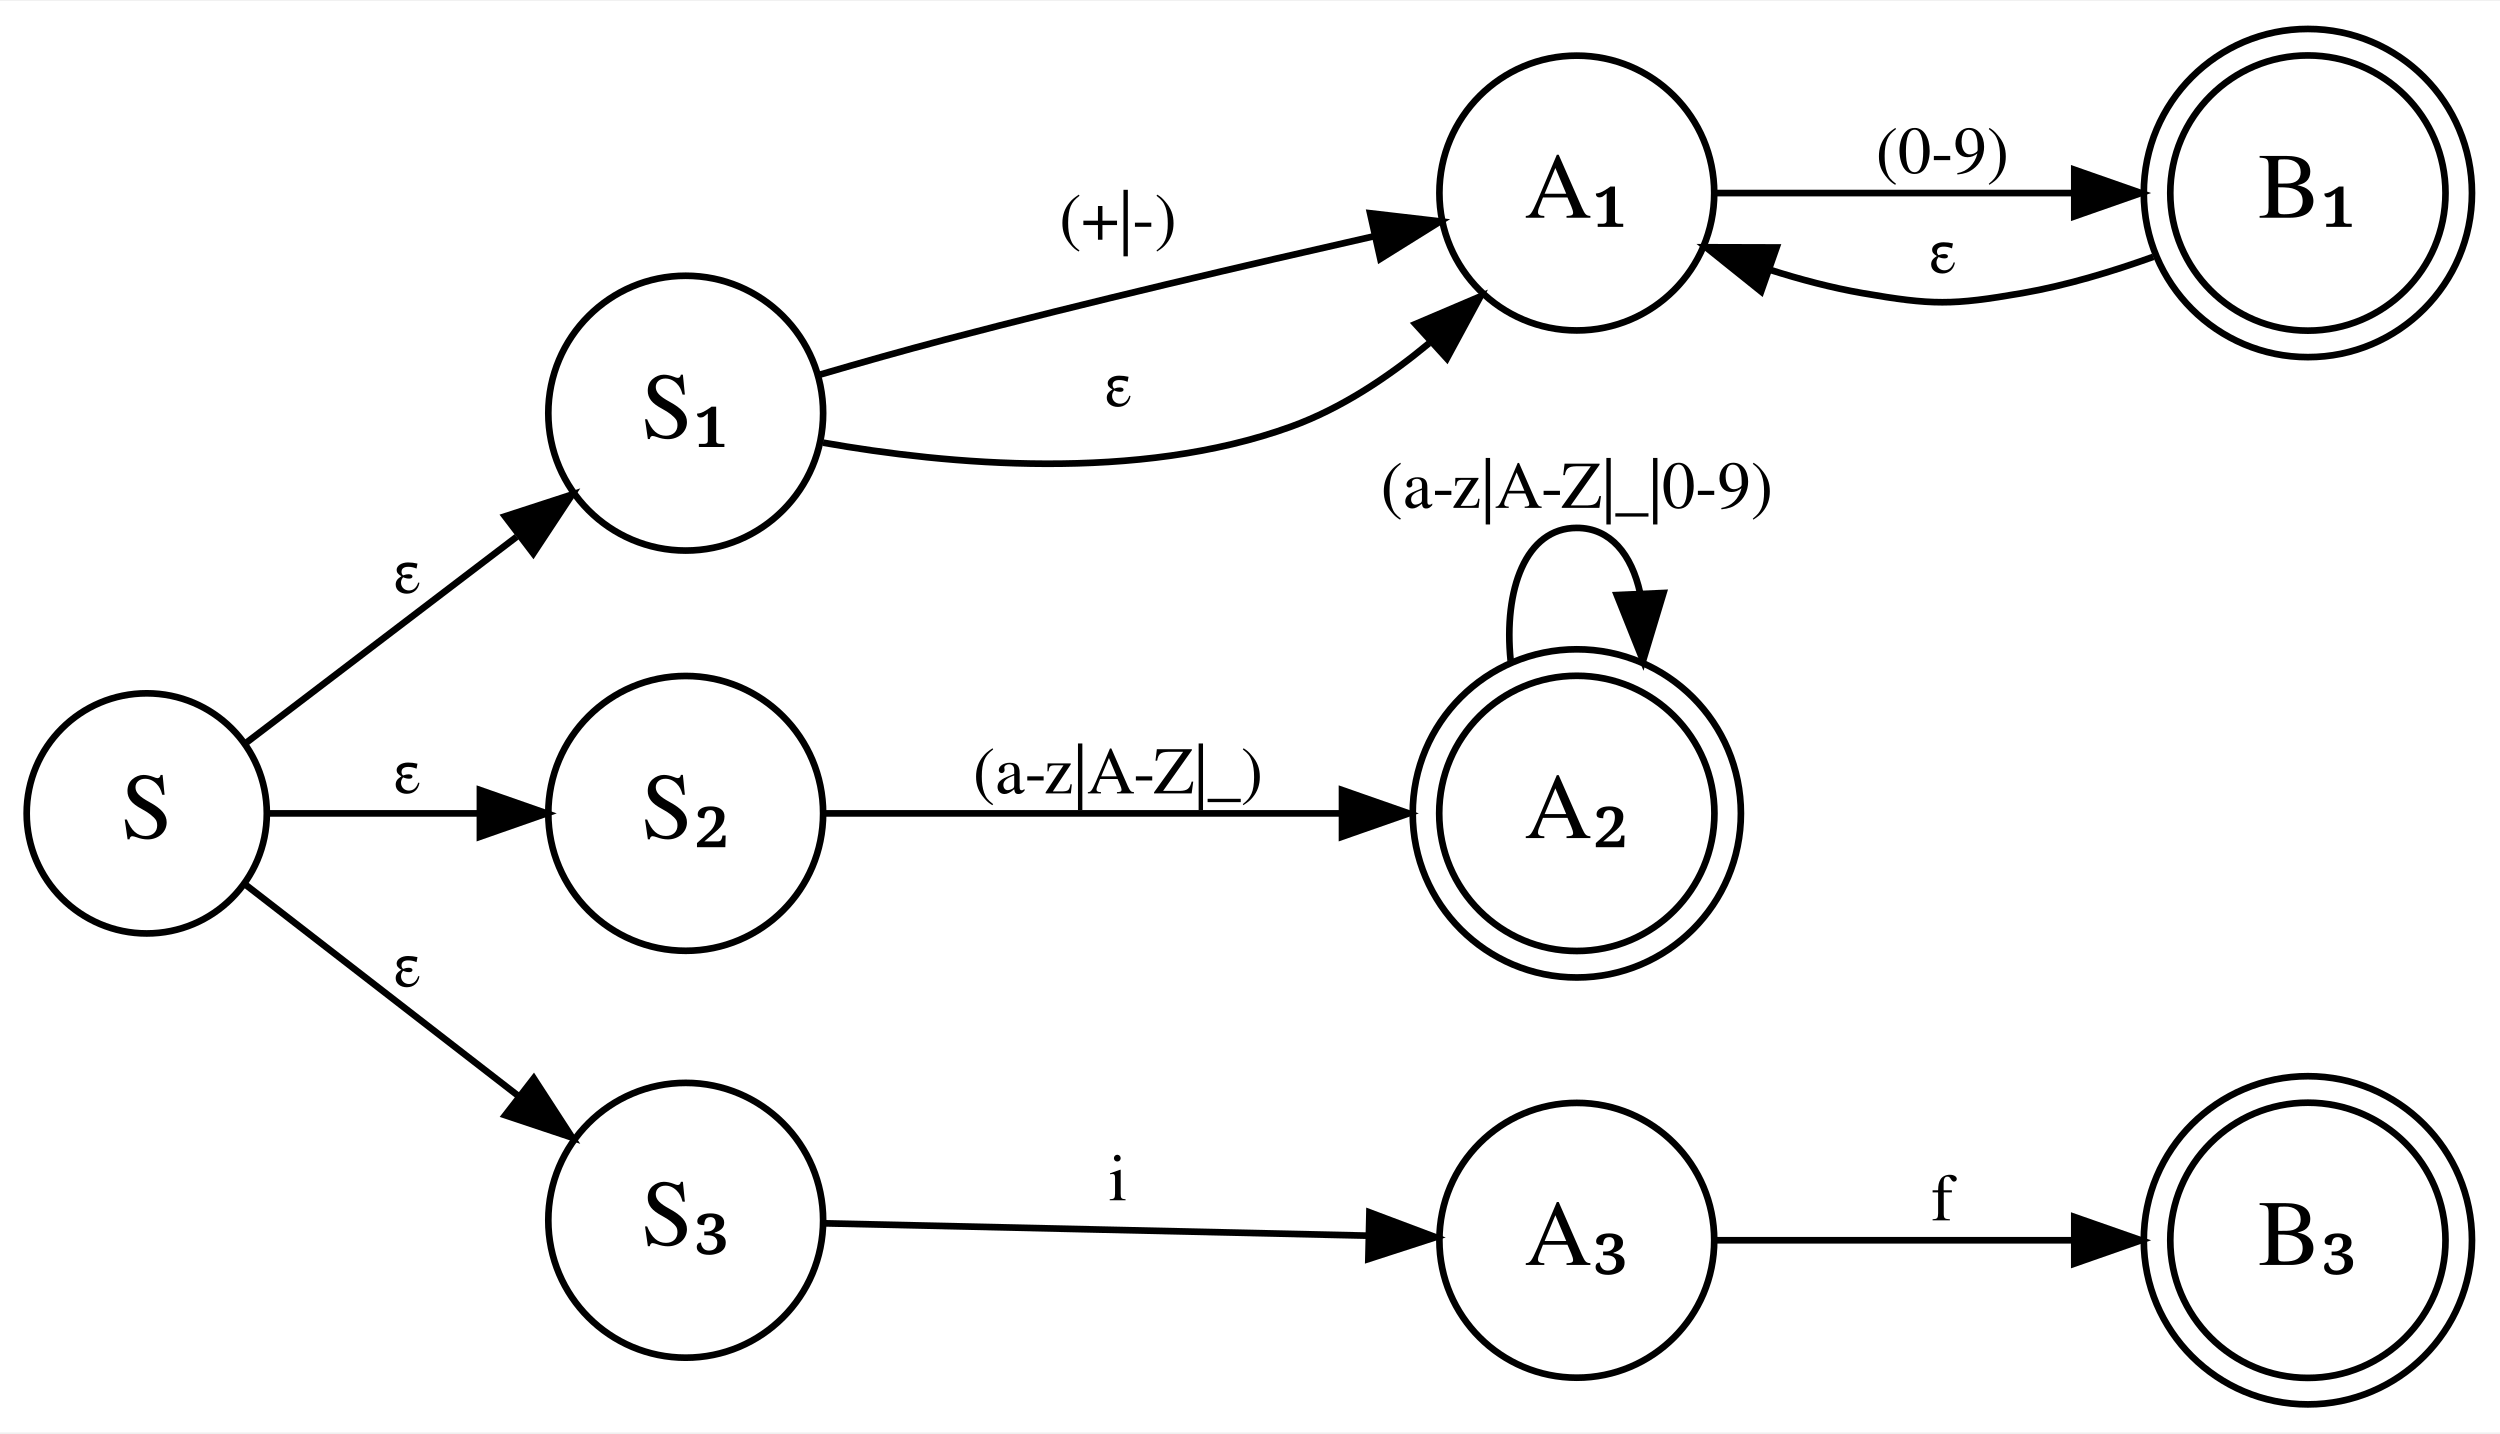
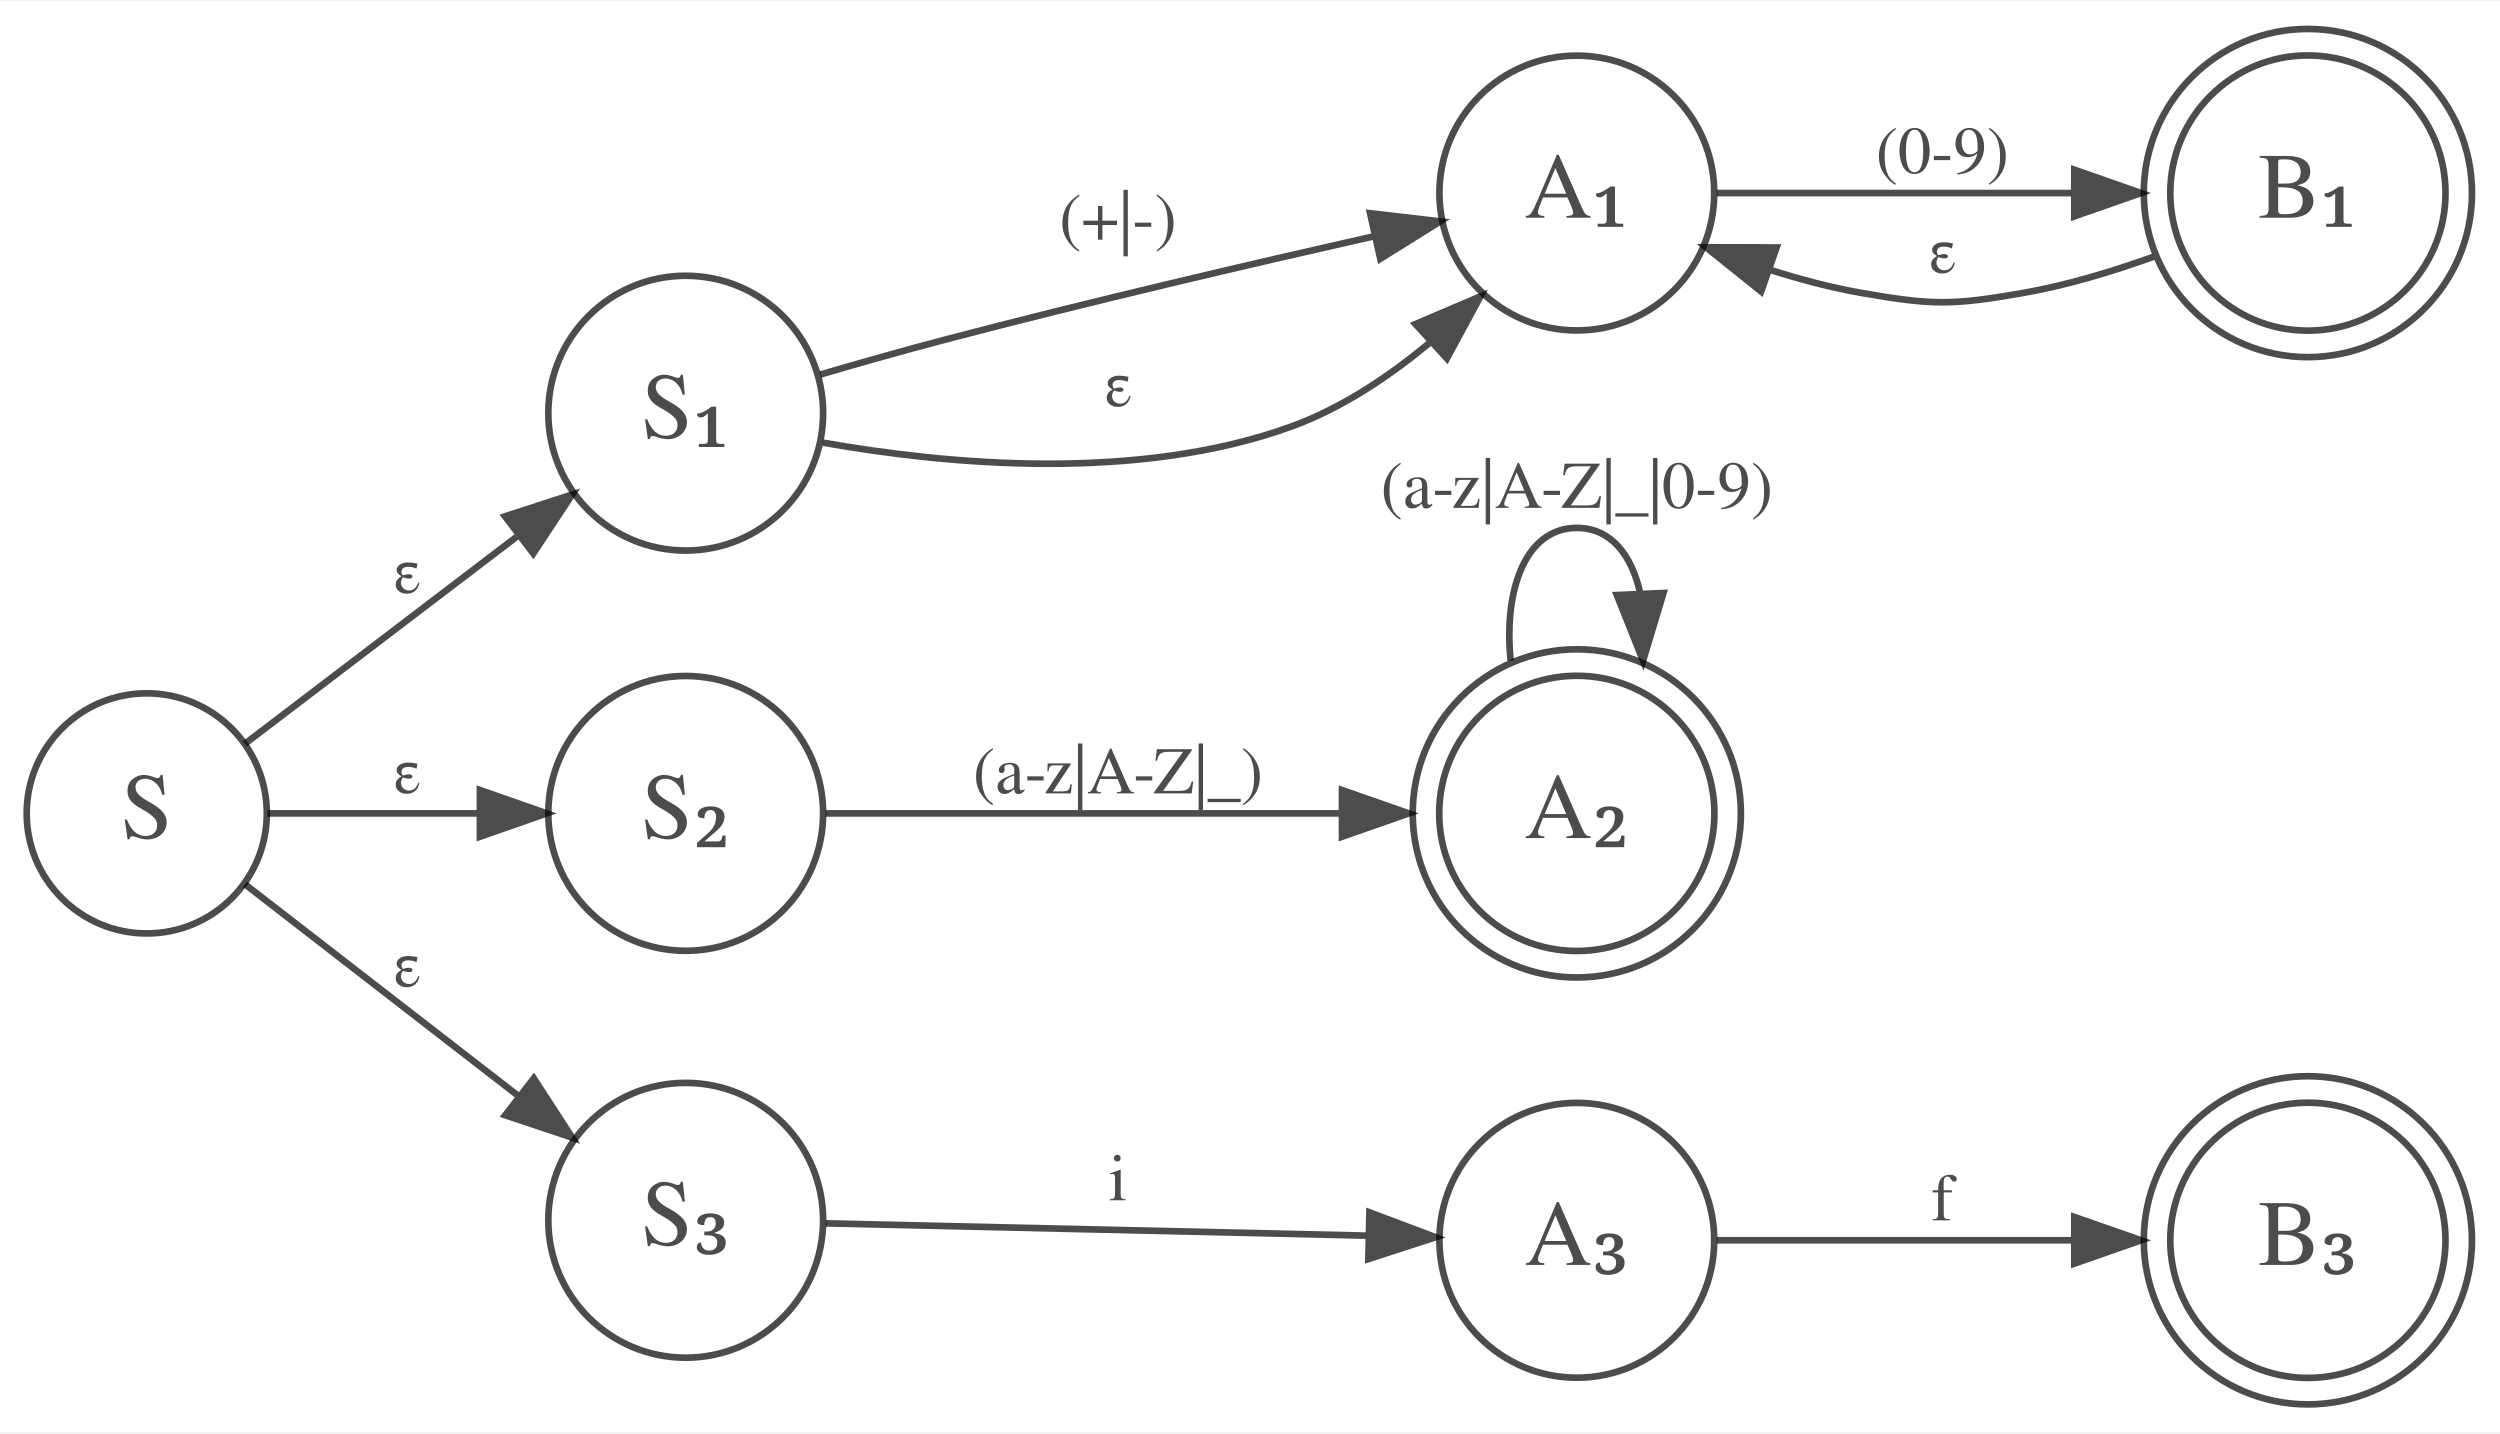
<svg xmlns="http://www.w3.org/2000/svg" width="375pt" height="215pt" viewBox="0.00 0.00 374.79 214.60">
-   <g id="graph0" class="graph" transform="scale(1 1) rotate(0) translate(4 210.6)">
-     <polygon fill="white" stroke="transparent" points="-4,4 -4,-210.6 370.79,-210.6 370.79,4 -4,4" />
-     <g id="node1" class="node">
-       <ellipse fill="none" stroke="black" cx="18" cy="-88.8" rx="18" ry="18" />
-       <text text-anchor="middle" x="18" y="-85.1" font-family="Times,serif" font-size="14.00">S</text>
-     </g>
-     <g id="node2" class="node">
-       <ellipse fill="none" stroke="black" cx="98.8" cy="-148.8" rx="20.6" ry="20.6" />
-       <text text-anchor="middle" x="98.8" y="-145.1" font-family="Times,serif" font-size="14.00">S₁</text>
-     </g>
-     <g id="edge1" class="edge">
-       <path fill="none" stroke="black" d="M32.73,-99.25C43.94,-107.79 60.07,-120.07 73.46,-130.27" />
-       <polygon fill="black" stroke="black" points="71.71,-133.33 81.79,-136.61 75.95,-127.76 71.71,-133.33" />
-       <text text-anchor="middle" x="57" y="-121.8" font-family="Times,serif" font-size="10.00">ε</text>
-     </g>
-     <g id="node3" class="node">
-       <ellipse fill="none" stroke="black" cx="98.8" cy="-88.8" rx="20.6" ry="20.6" />
-       <text text-anchor="middle" x="98.8" y="-85.1" font-family="Times,serif" font-size="14.00">S₂</text>
-     </g>
-     <g id="edge2" class="edge">
-       <path fill="none" stroke="black" d="M36.1,-88.8C45.33,-88.8 57,-88.8 67.7,-88.8" />
-       <polygon fill="black" stroke="black" points="67.95,-92.3 77.95,-88.8 67.95,-85.3 67.95,-92.3" />
-       <text text-anchor="middle" x="57" y="-91.8" font-family="Times,serif" font-size="10.00">ε</text>
-     </g>
-     <g id="node4" class="node">
-       <ellipse fill="none" stroke="black" cx="98.8" cy="-27.8" rx="20.6" ry="20.6" />
-       <text text-anchor="middle" x="98.8" y="-24.1" font-family="Times,serif" font-size="14.00">S₃</text>
-     </g>
-     <g id="edge3" class="edge">
-       <path fill="none" stroke="black" d="M32.73,-78.17C44.05,-69.41 60.37,-56.77 73.84,-46.34" />
-       <polygon fill="black" stroke="black" points="76.02,-49.08 81.79,-40.19 71.74,-43.55 76.02,-49.08" />
-       <text text-anchor="middle" x="57" y="-62.8" font-family="Times,serif" font-size="10.00">ε</text>
-     </g>
-     <g id="node8" class="node">
-       <ellipse fill="none" stroke="black" cx="232.39" cy="-181.8" rx="20.6" ry="20.6" />
-       <text text-anchor="middle" x="232.39" y="-178.1" font-family="Times,serif" font-size="14.00">A₁</text>
-     </g>
-     <g id="edge8" class="edge">
-       <path fill="none" stroke="black" d="M118.97,-154.59C124.92,-156.33 131.51,-158.2 137.6,-159.8 159.06,-165.44 183.48,-171.14 202.02,-175.33" />
-       <polygon fill="black" stroke="black" points="201.4,-178.77 211.92,-177.55 202.93,-171.94 201.4,-178.77" />
-       <text text-anchor="middle" x="163.6" y="-174.8" font-family="Times,serif" font-size="10.00">(+|-)</text>
-     </g>
-     <g id="edge9" class="edge">
-       <path fill="none" stroke="black" d="M119.38,-144.38C138.03,-141.08 166.59,-138.44 189.6,-146.8 197.06,-149.51 204.12,-154.2 210.24,-159.28" />
-       <polygon fill="black" stroke="black" points="208.2,-162.16 217.95,-166.31 212.91,-156.99 208.2,-162.16" />
-       <text text-anchor="middle" x="163.6" y="-149.8" font-family="Times,serif" font-size="10.00">ε</text>
-     </g>
-     <g id="node7" class="node">
-       <ellipse fill="none" stroke="black" cx="232.39" cy="-88.8" rx="20.63" ry="20.63" />
-       <ellipse fill="none" stroke="black" cx="232.39" cy="-88.8" rx="24.6" ry="24.6" />
-       <text text-anchor="middle" x="232.39" y="-85.1" font-family="Times,serif" font-size="14.00">A₂</text>
-     </g>
-     <g id="edge6" class="edge">
-       <path fill="none" stroke="black" d="M119.78,-88.8C140.29,-88.8 172.59,-88.8 197.18,-88.8" />
-       <polygon fill="black" stroke="black" points="197.19,-92.3 207.19,-88.8 197.19,-85.3 197.19,-92.3" />
-       <text text-anchor="middle" x="163.6" y="-91.8" font-family="Times,serif" font-size="10.00">(a-z|A-Z|_)</text>
-     </g>
-     <g id="node5" class="node">
-       <ellipse fill="none" stroke="black" cx="232.39" cy="-24.8" rx="20.6" ry="20.6" />
-       <text text-anchor="middle" x="232.39" y="-21.1" font-family="Times,serif" font-size="14.00">A₃</text>
-     </g>
-     <g id="edge4" class="edge">
-       <path fill="none" stroke="black" d="M119.78,-27.34C141.43,-26.85 176.2,-26.06 201.18,-25.49" />
-       <polygon fill="black" stroke="black" points="201.3,-28.99 211.22,-25.26 201.14,-21.99 201.3,-28.99" />
-       <text text-anchor="middle" x="163.6" y="-30.8" font-family="Times,serif" font-size="10.00">i</text>
-     </g>
-     <g id="node6" class="node">
-       <ellipse fill="none" stroke="black" cx="341.99" cy="-24.8" rx="20.63" ry="20.63" />
-       <ellipse fill="none" stroke="black" cx="341.99" cy="-24.8" rx="24.6" ry="24.6" />
-       <text text-anchor="middle" x="341.99" y="-21.1" font-family="Times,serif" font-size="14.00">B₃</text>
-     </g>
-     <g id="edge5" class="edge">
-       <path fill="none" stroke="black" d="M253.38,-24.8C268.28,-24.8 288.99,-24.8 306.54,-24.8" />
-       <polygon fill="black" stroke="black" points="306.97,-28.3 316.97,-24.8 306.97,-21.3 306.97,-28.3" />
-       <text text-anchor="middle" x="287.19" y="-27.8" font-family="Times,serif" font-size="10.00">f</text>
-     </g>
-     <g id="edge7" class="edge">
-       <path fill="none" stroke="black" d="M222.47,-111.69C221.39,-122.32 224.7,-131.6 232.39,-131.6 237.45,-131.6 240.61,-127.6 241.88,-121.85" />
-       <polygon fill="black" stroke="black" points="245.38,-121.84 242.32,-111.69 238.39,-121.53 245.38,-121.84" />
-       <text text-anchor="middle" x="232.39" y="-134.6" font-family="Times,serif" font-size="10.00">(a-z|A-Z|_|0-9)</text>
-     </g>
-     <g id="node9" class="node">
-       <ellipse fill="none" stroke="black" cx="341.99" cy="-181.8" rx="20.63" ry="20.63" />
-       <ellipse fill="none" stroke="black" cx="341.99" cy="-181.8" rx="24.6" ry="24.6" />
-       <text text-anchor="middle" x="341.99" y="-178.1" font-family="Times,serif" font-size="14.00">B₁</text>
-     </g>
-     <g id="edge10" class="edge">
-       <path fill="none" stroke="black" d="M253.38,-181.8C268.28,-181.8 288.99,-181.8 306.54,-181.8" />
-       <polygon fill="black" stroke="black" points="306.97,-185.3 316.97,-181.8 306.97,-178.3 306.97,-185.3" />
-       <text text-anchor="middle" x="287.19" y="-184.8" font-family="Times,serif" font-size="10.00">(0-9)</text>
-     </g>
-     <g id="edge11" class="edge">
-       <path fill="none" stroke="black" d="M318.82,-172.24C312.59,-170 305.72,-167.93 299.19,-166.8 288.68,-164.97 285.7,-164.97 275.19,-166.8 270.63,-167.59 265.9,-168.84 261.34,-170.29" />
-       <polygon fill="black" stroke="black" points="260.02,-167.04 251.75,-173.67 262.34,-173.64 260.02,-167.04" />
-       <text text-anchor="middle" x="287.19" y="-169.8" font-family="Times,serif" font-size="10.00">ε</text>
-     </g>
-   </g>
+   <svg id="main" version="1.1" xml:space="preserve">
+     <style type="text/css">
+ .node, .edge {opacity: 0.7;}
+ .node.selected, .edge.selected {opacity: 1;}
+ .edge:hover path { stroke: red; }
+ .edge:hover polygon { stroke: red; fill: red; }
+ </style>
+     <svg id="graph" class="graph">
+       <g id="graph0" class="graph" transform="scale(1 1) rotate(0) translate(4 210.6)">
+         <polygon fill="white" stroke="transparent" points="-4,4 -4,-210.6 370.79,-210.6 370.79,4 -4,4" />
+         <g id="node1" class="node">
+           <ellipse fill="none" stroke="black" cx="18" cy="-88.8" rx="18" ry="18" />
+           <text text-anchor="middle" x="18" y="-85.1" font-family="Times,serif" font-size="14.00">S</text>
+         </g>
+         <g id="node2" class="node">
+           <ellipse fill="none" stroke="black" cx="98.8" cy="-148.8" rx="20.6" ry="20.6" />
+           <text text-anchor="middle" x="98.8" y="-145.1" font-family="Times,serif" font-size="14.00">S₁</text>
+         </g>
+         <g id="edge1" class="edge">
+           <path fill="none" stroke="black" d="M32.73,-99.25C43.94,-107.79 60.07,-120.07 73.46,-130.27" />
+           <polygon fill="black" stroke="black" points="71.71,-133.33 81.79,-136.61 75.95,-127.76 71.71,-133.33" />
+           <text text-anchor="middle" x="57" y="-121.8" font-family="Times,serif" font-size="10.00">ε</text>
+         </g>
+         <g id="node3" class="node">
+           <ellipse fill="none" stroke="black" cx="98.8" cy="-88.8" rx="20.6" ry="20.6" />
+           <text text-anchor="middle" x="98.8" y="-85.1" font-family="Times,serif" font-size="14.00">S₂</text>
+         </g>
+         <g id="edge2" class="edge">
+           <path fill="none" stroke="black" d="M36.1,-88.8C45.33,-88.8 57,-88.8 67.7,-88.8" />
+           <polygon fill="black" stroke="black" points="67.95,-92.3 77.95,-88.8 67.95,-85.3 67.95,-92.3" />
+           <text text-anchor="middle" x="57" y="-91.8" font-family="Times,serif" font-size="10.00">ε</text>
+         </g>
+         <g id="node4" class="node">
+           <ellipse fill="none" stroke="black" cx="98.8" cy="-27.8" rx="20.6" ry="20.6" />
+           <text text-anchor="middle" x="98.8" y="-24.1" font-family="Times,serif" font-size="14.00">S₃</text>
+         </g>
+         <g id="edge3" class="edge">
+           <path fill="none" stroke="black" d="M32.73,-78.17C44.05,-69.41 60.37,-56.77 73.84,-46.34" />
+           <polygon fill="black" stroke="black" points="76.02,-49.08 81.79,-40.19 71.74,-43.55 76.02,-49.08" />
+           <text text-anchor="middle" x="57" y="-62.8" font-family="Times,serif" font-size="10.00">ε</text>
+         </g>
+         <g id="node8" class="node">
+           <ellipse fill="none" stroke="black" cx="232.39" cy="-181.8" rx="20.6" ry="20.6" />
+           <text text-anchor="middle" x="232.39" y="-178.1" font-family="Times,serif" font-size="14.00">A₁</text>
+         </g>
+         <g id="edge8" class="edge">
+           <path fill="none" stroke="black" d="M118.97,-154.59C124.92,-156.33 131.51,-158.2 137.6,-159.8 159.06,-165.44 183.48,-171.14 202.02,-175.33" />
+           <polygon fill="black" stroke="black" points="201.4,-178.77 211.92,-177.55 202.93,-171.94 201.4,-178.77" />
+           <text text-anchor="middle" x="163.6" y="-174.8" font-family="Times,serif" font-size="10.00">(+|-)</text>
+         </g>
+         <g id="edge9" class="edge">
+           <path fill="none" stroke="black" d="M119.38,-144.38C138.03,-141.08 166.59,-138.44 189.6,-146.8 197.06,-149.51 204.12,-154.2 210.24,-159.28" />
+           <polygon fill="black" stroke="black" points="208.2,-162.16 217.95,-166.31 212.91,-156.99 208.2,-162.16" />
+           <text text-anchor="middle" x="163.6" y="-149.8" font-family="Times,serif" font-size="10.00">ε</text>
+         </g>
+         <g id="node7" class="node">
+           <ellipse fill="none" stroke="black" cx="232.39" cy="-88.8" rx="20.63" ry="20.63" />
+           <ellipse fill="none" stroke="black" cx="232.39" cy="-88.8" rx="24.6" ry="24.6" />
+           <text text-anchor="middle" x="232.39" y="-85.1" font-family="Times,serif" font-size="14.00">A₂</text>
+         </g>
+         <g id="edge6" class="edge">
+           <path fill="none" stroke="black" d="M119.78,-88.8C140.29,-88.8 172.59,-88.8 197.18,-88.8" />
+           <polygon fill="black" stroke="black" points="197.19,-92.3 207.19,-88.8 197.19,-85.3 197.19,-92.3" />
+           <text text-anchor="middle" x="163.6" y="-91.8" font-family="Times,serif" font-size="10.00">(a-z|A-Z|_)</text>
+         </g>
+         <g id="node5" class="node">
+           <ellipse fill="none" stroke="black" cx="232.39" cy="-24.8" rx="20.6" ry="20.6" />
+           <text text-anchor="middle" x="232.39" y="-21.1" font-family="Times,serif" font-size="14.00">A₃</text>
+         </g>
+         <g id="edge4" class="edge">
+           <path fill="none" stroke="black" d="M119.78,-27.34C141.43,-26.85 176.2,-26.06 201.18,-25.49" />
+           <polygon fill="black" stroke="black" points="201.3,-28.99 211.22,-25.26 201.14,-21.99 201.3,-28.99" />
+           <text text-anchor="middle" x="163.6" y="-30.8" font-family="Times,serif" font-size="10.00">i</text>
+         </g>
+         <g id="node6" class="node">
+           <ellipse fill="none" stroke="black" cx="341.99" cy="-24.8" rx="20.63" ry="20.63" />
+           <ellipse fill="none" stroke="black" cx="341.99" cy="-24.8" rx="24.6" ry="24.6" />
+           <text text-anchor="middle" x="341.99" y="-21.1" font-family="Times,serif" font-size="14.00">B₃</text>
+         </g>
+         <g id="edge5" class="edge">
+           <path fill="none" stroke="black" d="M253.38,-24.8C268.28,-24.8 288.99,-24.8 306.54,-24.8" />
+           <polygon fill="black" stroke="black" points="306.97,-28.3 316.97,-24.8 306.97,-21.3 306.97,-28.3" />
+           <text text-anchor="middle" x="287.19" y="-27.8" font-family="Times,serif" font-size="10.00">f</text>
+         </g>
+         <g id="edge7" class="edge">
+           <path fill="none" stroke="black" d="M222.47,-111.69C221.39,-122.32 224.7,-131.6 232.39,-131.6 237.45,-131.6 240.61,-127.6 241.88,-121.85" />
+           <polygon fill="black" stroke="black" points="245.38,-121.84 242.32,-111.69 238.39,-121.53 245.38,-121.84" />
+           <text text-anchor="middle" x="232.39" y="-134.6" font-family="Times,serif" font-size="10.00">(a-z|A-Z|_|0-9)</text>
+         </g>
+         <g id="node9" class="node">
+           <ellipse fill="none" stroke="black" cx="341.99" cy="-181.8" rx="20.63" ry="20.63" />
+           <ellipse fill="none" stroke="black" cx="341.99" cy="-181.8" rx="24.6" ry="24.6" />
+           <text text-anchor="middle" x="341.99" y="-178.1" font-family="Times,serif" font-size="14.00">B₁</text>
+         </g>
+         <g id="edge10" class="edge">
+           <path fill="none" stroke="black" d="M253.38,-181.8C268.28,-181.8 288.99,-181.8 306.54,-181.8" />
+           <polygon fill="black" stroke="black" points="306.97,-185.3 316.97,-181.8 306.97,-178.3 306.97,-185.3" />
+           <text text-anchor="middle" x="287.19" y="-184.8" font-family="Times,serif" font-size="10.00">(0-9)</text>
+         </g>
+         <g id="edge11" class="edge">
+           <path fill="none" stroke="black" d="M318.82,-172.24C312.59,-170 305.72,-167.93 299.19,-166.8 288.68,-164.97 285.7,-164.97 275.19,-166.8 270.63,-167.59 265.9,-168.84 261.34,-170.29" />
+           <polygon fill="black" stroke="black" points="260.02,-167.04 251.75,-173.67 262.34,-173.64 260.02,-167.04" />
+           <text text-anchor="middle" x="287.19" y="-169.8" font-family="Times,serif" font-size="10.00">ε</text>
+         </g>
+       </g>
+     </svg>
+   </svg>
+   <style type="text/css">
+ 
+ [data-mouse-over-selected='false'] { opacity: 0.7; }
+ [data-mouse-over-selected='true']  { opacity: 1.0; }
+ 
+ </style>
</svg>
